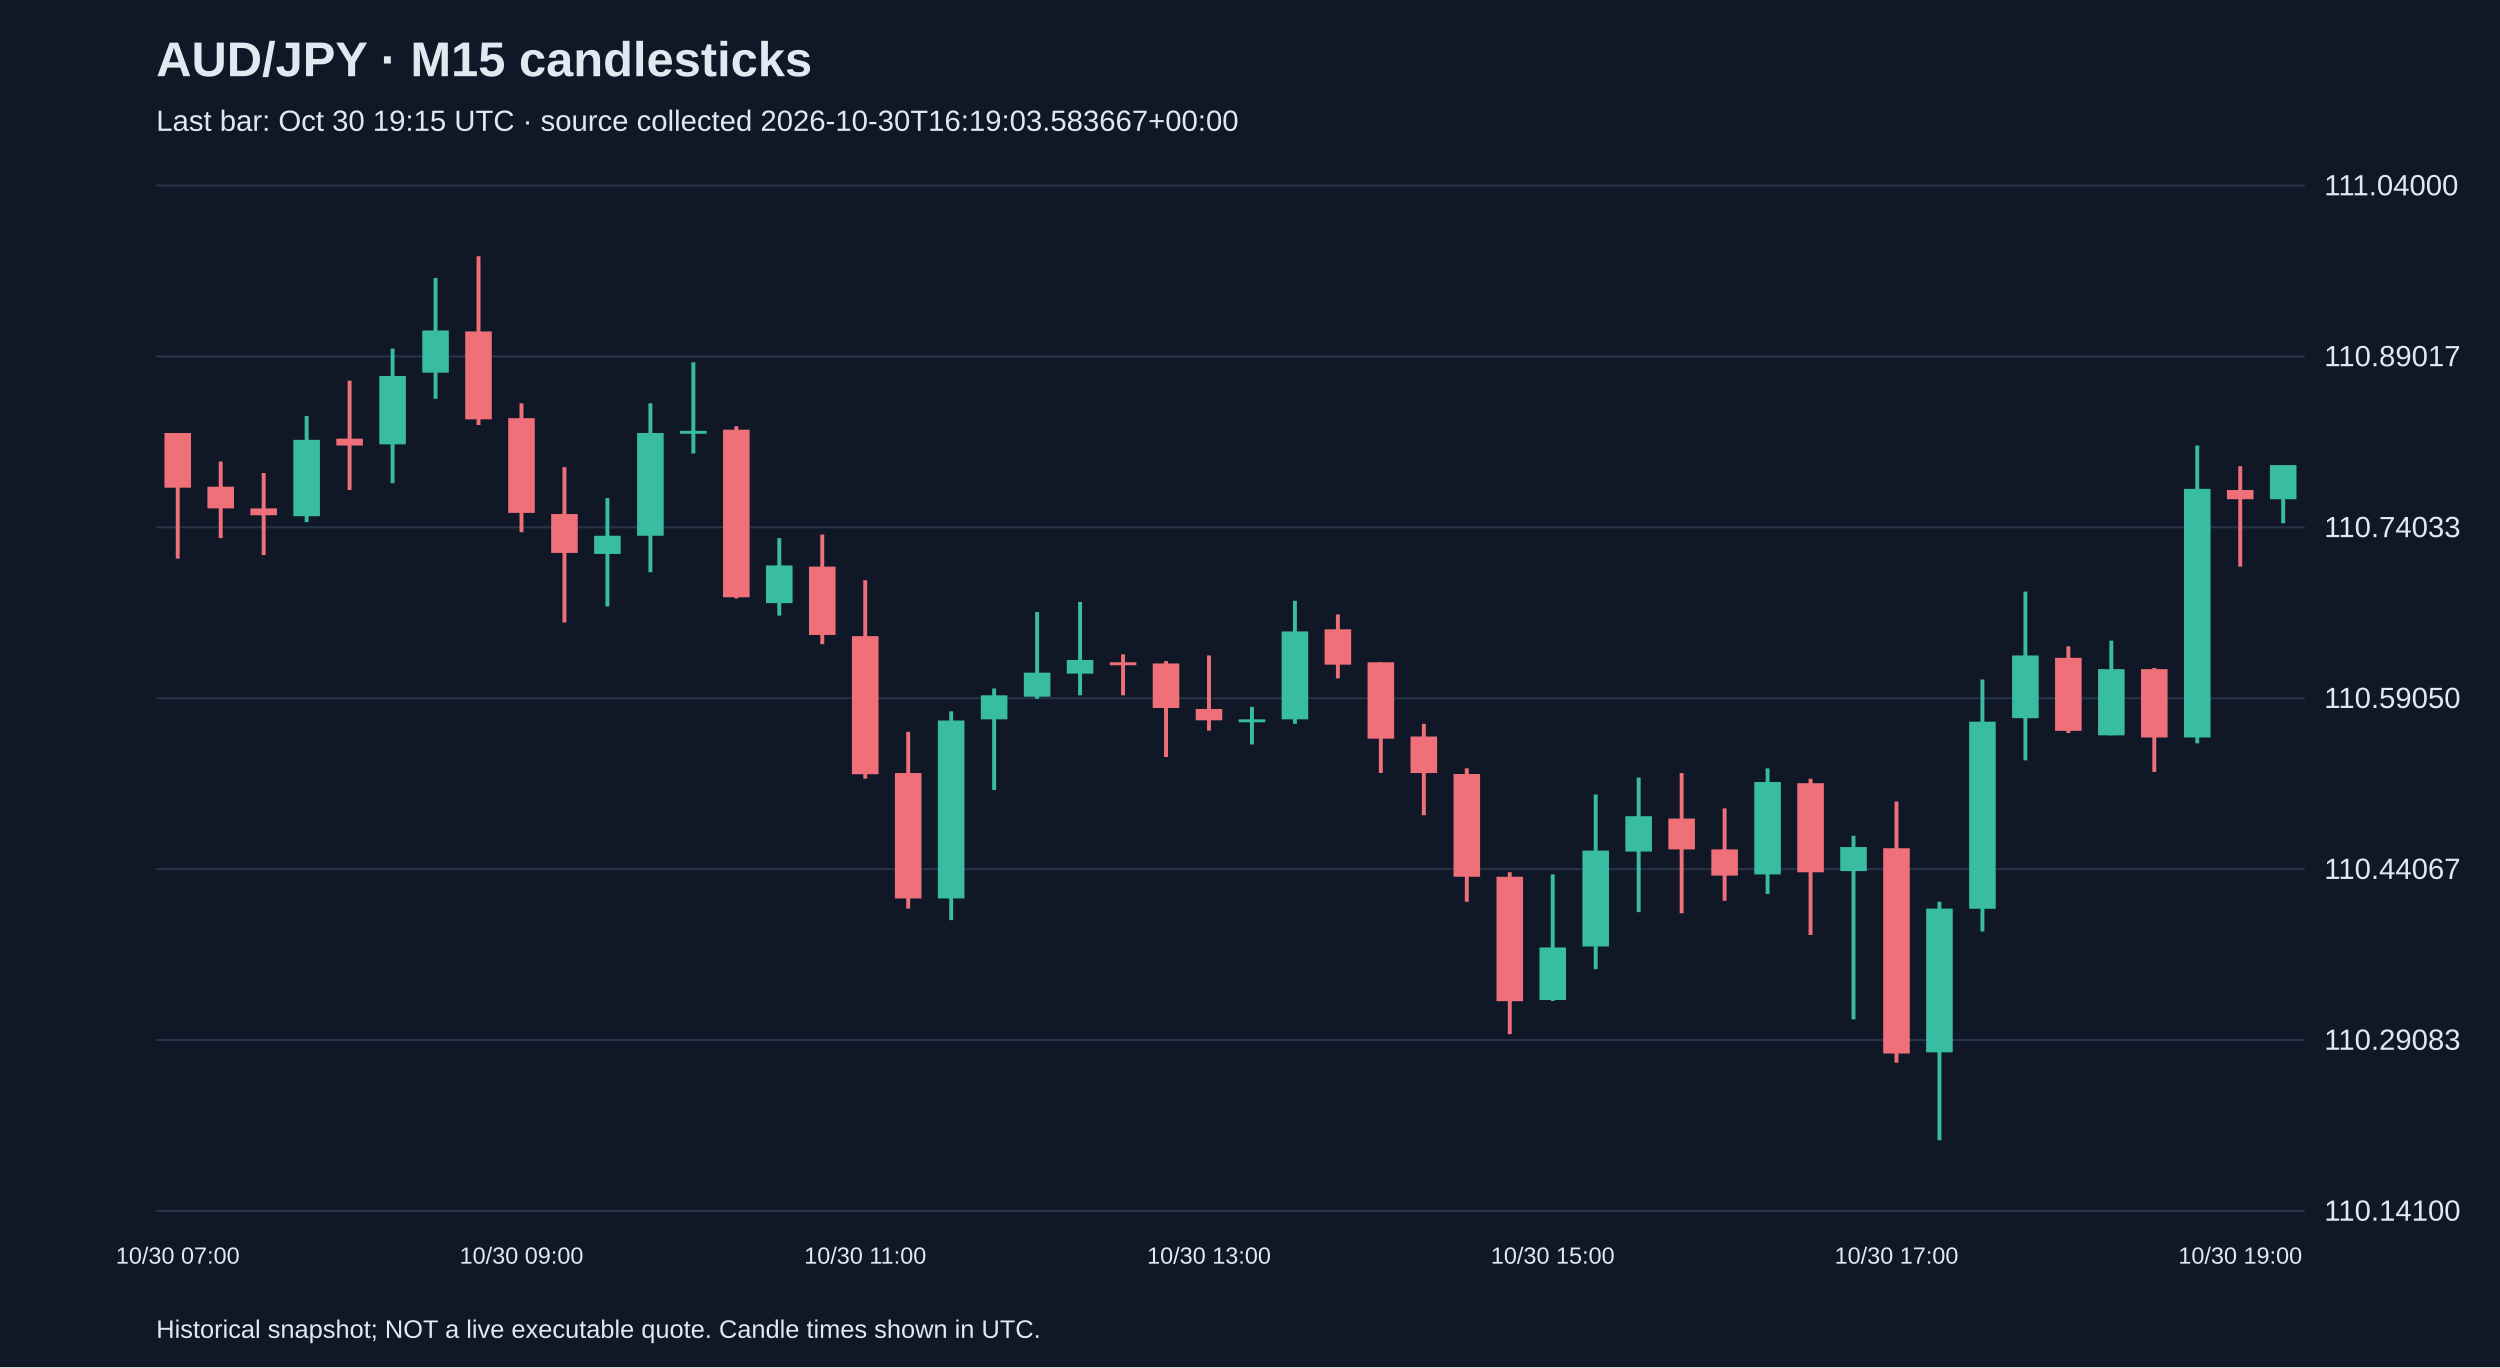
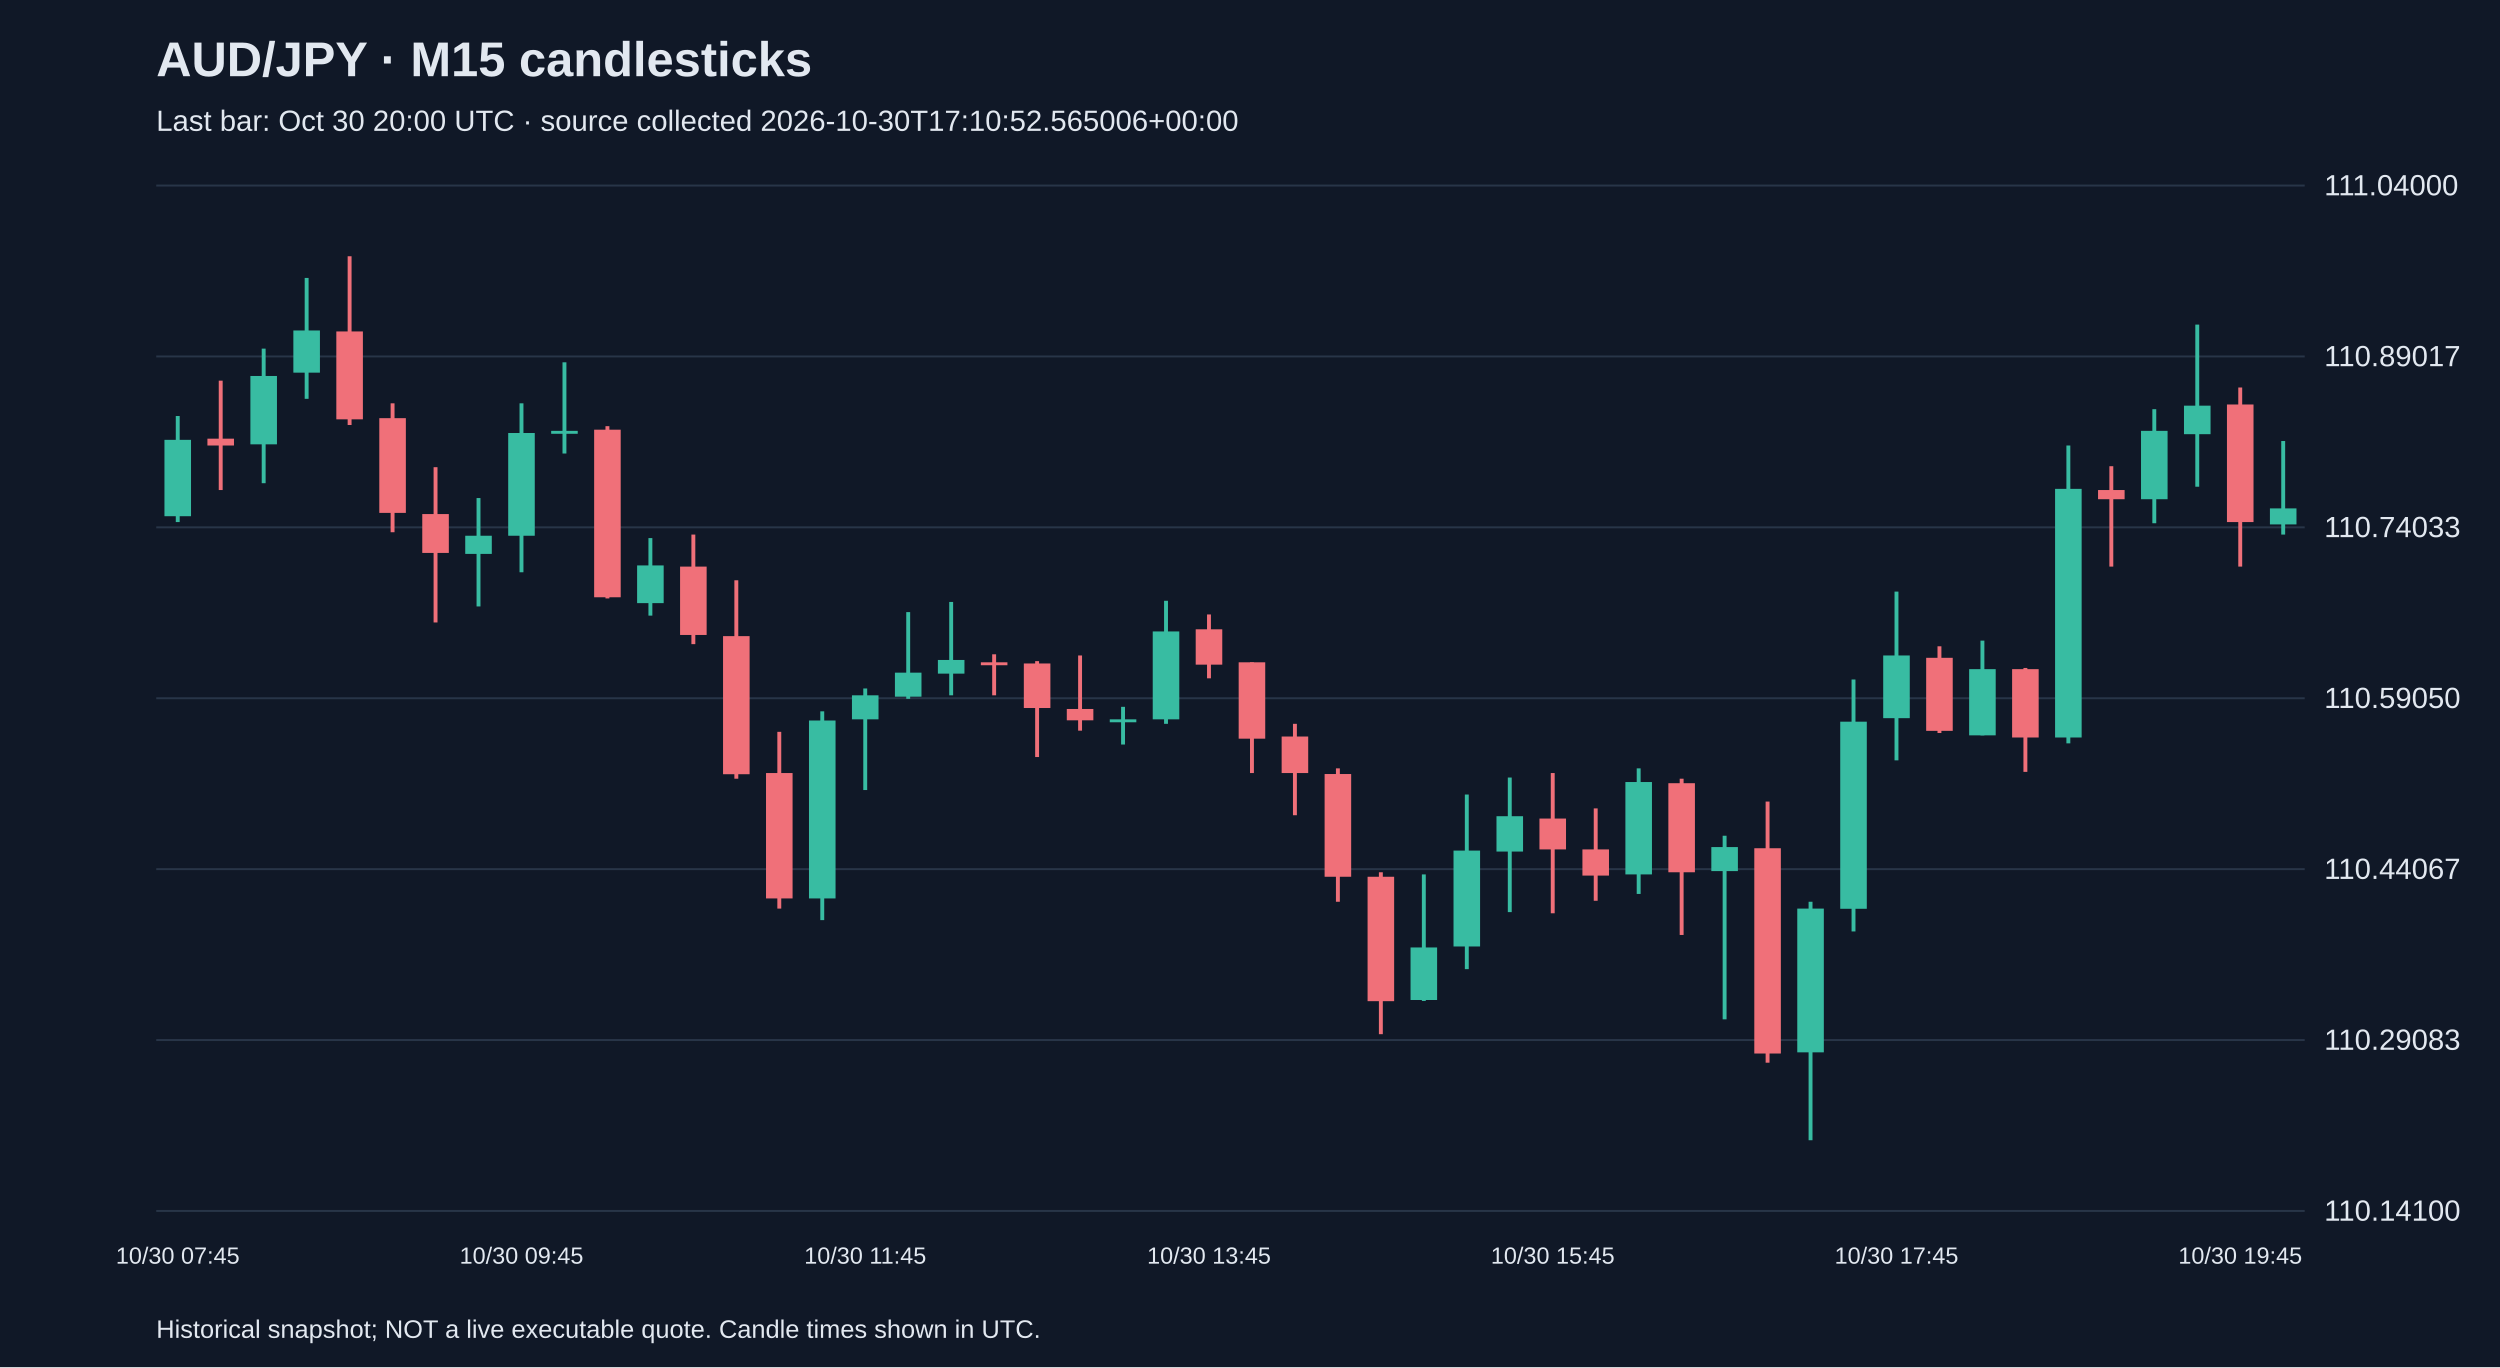
<svg xmlns="http://www.w3.org/2000/svg" viewBox="0 0 1280 700">
  <rect width="100%" height="100%" fill="#101827" />
  <style>text{font-family:Arial,sans-serif;fill:#e2e8f0}</style>
  <text x="80" y="39" font-size="25" font-weight="bold">AUD/JPY · M15 candlesticks</text>
-   <text x="80" y="67" font-size="15" fill="#a6b1c5">Last bar: Oct 30 19:15 UTC · source collected 2026-10-30T16:19:03.583667+00:00</text>
+   <text x="80" y="67" font-size="15" fill="#a6b1c5">Last bar: Oct 30 20:00 UTC · source collected 2026-10-30T17:10:52.565006+00:00</text>
  <line x1="80" y1="620.0" x2="1180" y2="620.0" stroke="#283548" />
  <text x="1190" y="625.0" font-size="15">110.14100</text>
  <line x1="80" y1="532.5" x2="1180" y2="532.5" stroke="#283548" />
  <text x="1190" y="537.5" font-size="15">110.29083</text>
  <line x1="80" y1="445.0" x2="1180" y2="445.0" stroke="#283548" />
  <text x="1190" y="450.0" font-size="15">110.44067</text>
  <line x1="80" y1="357.5" x2="1180" y2="357.5" stroke="#283548" />
  <text x="1190" y="362.5" font-size="15">110.59050</text>
  <line x1="80" y1="270.0" x2="1180" y2="270.0" stroke="#283548" />
  <text x="1190" y="275.0" font-size="15">110.74033</text>
  <line x1="80" y1="182.5" x2="1180" y2="182.5" stroke="#283548" />
  <text x="1190" y="187.5" font-size="15">110.89017</text>
  <line x1="80" y1="95.0" x2="1180" y2="95.0" stroke="#283548" />
  <text x="1190" y="100.0" font-size="15">111.04000</text>
-   <line x1="91.0" y1="221.7" x2="91.0" y2="286.0" stroke="#f07079" stroke-width="2" />
-   <rect x="84.2" y="221.7" width="13.6" height="28.0" fill="#f07079" />
-   <text x="91.0" y="647" text-anchor="middle" font-size="12">10/30 07:00</text>
-   <line x1="113.0" y1="236.3" x2="113.0" y2="275.5" stroke="#f07079" stroke-width="2" />
-   <rect x="106.2" y="249.2" width="13.6" height="11.1" fill="#f07079" />
-   <line x1="135.0" y1="242.2" x2="135.0" y2="284.2" stroke="#f07079" stroke-width="2" />
-   <rect x="128.2" y="260.3" width="13.6" height="3.5" fill="#f07079" />
-   <line x1="157.0" y1="213.0" x2="157.0" y2="267.3" stroke="#38bca2" stroke-width="2" />
-   <rect x="150.2" y="225.2" width="13.6" height="39.1" fill="#38bca2" />
-   <line x1="179.0" y1="194.9" x2="179.0" y2="250.9" stroke="#f07079" stroke-width="2" />
-   <rect x="172.2" y="224.6" width="13.6" height="3.5" fill="#f07079" />
-   <line x1="201.0" y1="178.5" x2="201.0" y2="247.4" stroke="#38bca2" stroke-width="2" />
-   <rect x="194.2" y="192.5" width="13.6" height="35.0" fill="#38bca2" />
-   <line x1="223.0" y1="142.3" x2="223.0" y2="204.2" stroke="#38bca2" stroke-width="2" />
-   <rect x="216.2" y="169.2" width="13.6" height="21.6" fill="#38bca2" />
-   <line x1="245.0" y1="131.2" x2="245.0" y2="217.6" stroke="#f07079" stroke-width="2" />
-   <rect x="238.2" y="169.7" width="13.6" height="45.0" fill="#f07079" />
-   <line x1="267.0" y1="206.5" x2="267.0" y2="272.5" stroke="#f07079" stroke-width="2" />
-   <rect x="260.2" y="214.1" width="13.6" height="48.5" fill="#f07079" />
-   <text x="267.0" y="647" text-anchor="middle" font-size="12">10/30 09:00</text>
-   <line x1="289.0" y1="239.2" x2="289.0" y2="318.7" stroke="#f07079" stroke-width="2" />
-   <rect x="282.2" y="263.2" width="13.6" height="19.9" fill="#f07079" />
-   <line x1="311.0" y1="255.0" x2="311.0" y2="310.5" stroke="#38bca2" stroke-width="2" />
-   <rect x="304.2" y="274.3" width="13.6" height="9.3" fill="#38bca2" />
-   <line x1="333.0" y1="206.5" x2="333.0" y2="293.0" stroke="#38bca2" stroke-width="2" />
-   <rect x="326.2" y="221.7" width="13.6" height="52.6" fill="#38bca2" />
-   <line x1="355.0" y1="185.5" x2="355.0" y2="232.2" stroke="#38bca2" stroke-width="2" />
-   <rect x="348.2" y="220.6" width="13.6" height="1.5" fill="#38bca2" />
-   <line x1="377.0" y1="218.2" x2="377.0" y2="306.4" stroke="#f07079" stroke-width="2" />
-   <rect x="370.2" y="220.0" width="13.6" height="85.8" fill="#f07079" />
-   <line x1="399.0" y1="275.5" x2="399.0" y2="315.2" stroke="#38bca2" stroke-width="2" />
-   <rect x="392.2" y="289.5" width="13.6" height="19.3" fill="#38bca2" />
-   <line x1="421.0" y1="273.7" x2="421.0" y2="329.8" stroke="#f07079" stroke-width="2" />
-   <rect x="414.2" y="290.1" width="13.6" height="35.0" fill="#f07079" />
-   <line x1="443.0" y1="297.1" x2="443.0" y2="398.7" stroke="#f07079" stroke-width="2" />
-   <rect x="436.2" y="325.7" width="13.6" height="70.7" fill="#f07079" />
-   <text x="443.0" y="647" text-anchor="middle" font-size="12">10/30 11:00</text>
-   <line x1="465.0" y1="374.7" x2="465.0" y2="465.2" stroke="#f07079" stroke-width="2" />
-   <rect x="458.2" y="395.8" width="13.6" height="64.2" fill="#f07079" />
-   <line x1="487.0" y1="364.2" x2="487.0" y2="471.1" stroke="#38bca2" stroke-width="2" />
-   <rect x="480.2" y="368.9" width="13.6" height="91.1" fill="#38bca2" />
-   <line x1="509.0" y1="352.5" x2="509.0" y2="404.5" stroke="#38bca2" stroke-width="2" />
-   <rect x="502.2" y="356.0" width="13.6" height="12.3" fill="#38bca2" />
-   <line x1="531.0" y1="313.4" x2="531.0" y2="357.8" stroke="#38bca2" stroke-width="2" />
-   <rect x="524.2" y="344.4" width="13.6" height="12.3" fill="#38bca2" />
-   <line x1="553.0" y1="308.2" x2="553.0" y2="356.0" stroke="#38bca2" stroke-width="2" />
-   <rect x="546.2" y="337.9" width="13.6" height="7.0" fill="#38bca2" />
-   <line x1="575.0" y1="335.0" x2="575.0" y2="356.0" stroke="#f07079" stroke-width="2" />
-   <rect x="568.2" y="339.1" width="13.6" height="1.5" fill="#f07079" />
-   <line x1="597.0" y1="338.5" x2="597.0" y2="387.6" stroke="#f07079" stroke-width="2" />
-   <rect x="590.2" y="339.7" width="13.6" height="22.8" fill="#f07079" />
-   <line x1="619.0" y1="335.6" x2="619.0" y2="374.1" stroke="#f07079" stroke-width="2" />
-   <rect x="612.2" y="363.0" width="13.6" height="5.8" fill="#f07079" />
-   <text x="619.0" y="647" text-anchor="middle" font-size="12">10/30 13:00</text>
-   <line x1="641.0" y1="361.9" x2="641.0" y2="381.2" stroke="#38bca2" stroke-width="2" />
-   <rect x="634.2" y="368.3" width="13.6" height="1.5" fill="#38bca2" />
-   <line x1="663.0" y1="307.6" x2="663.0" y2="370.6" stroke="#38bca2" stroke-width="2" />
-   <rect x="656.2" y="323.3" width="13.6" height="45.0" fill="#38bca2" />
-   <line x1="685.0" y1="314.6" x2="685.0" y2="347.3" stroke="#f07079" stroke-width="2" />
-   <rect x="678.2" y="322.2" width="13.6" height="18.1" fill="#f07079" />
-   <line x1="707.0" y1="339.1" x2="707.0" y2="395.8" stroke="#f07079" stroke-width="2" />
-   <rect x="700.2" y="339.1" width="13.6" height="39.1" fill="#f07079" />
-   <line x1="729.0" y1="370.6" x2="729.0" y2="417.4" stroke="#f07079" stroke-width="2" />
-   <rect x="722.2" y="377.1" width="13.6" height="18.7" fill="#f07079" />
-   <line x1="751.0" y1="393.4" x2="751.0" y2="461.7" stroke="#f07079" stroke-width="2" />
-   <rect x="744.2" y="396.3" width="13.6" height="52.6" fill="#f07079" />
-   <line x1="773.0" y1="446.6" x2="773.0" y2="529.5" stroke="#f07079" stroke-width="2" />
-   <rect x="766.2" y="448.9" width="13.6" height="63.7" fill="#f07079" />
-   <line x1="795.0" y1="447.7" x2="795.0" y2="512.5" stroke="#38bca2" stroke-width="2" />
-   <rect x="788.2" y="485.1" width="13.6" height="26.9" fill="#38bca2" />
-   <text x="795.0" y="647" text-anchor="middle" font-size="12">10/30 15:00</text>
-   <line x1="817.0" y1="406.8" x2="817.0" y2="496.2" stroke="#38bca2" stroke-width="2" />
-   <rect x="810.2" y="435.5" width="13.6" height="49.1" fill="#38bca2" />
-   <line x1="839.0" y1="398.1" x2="839.0" y2="467.0" stroke="#38bca2" stroke-width="2" />
-   <rect x="832.2" y="417.9" width="13.6" height="18.1" fill="#38bca2" />
-   <line x1="861.0" y1="395.8" x2="861.0" y2="467.6" stroke="#f07079" stroke-width="2" />
-   <rect x="854.2" y="419.1" width="13.6" height="15.8" fill="#f07079" />
-   <line x1="883.0" y1="413.9" x2="883.0" y2="461.2" stroke="#f07079" stroke-width="2" />
-   <rect x="876.2" y="434.9" width="13.6" height="13.4" fill="#f07079" />
-   <line x1="905.0" y1="393.4" x2="905.0" y2="457.7" stroke="#38bca2" stroke-width="2" />
-   <rect x="898.2" y="400.4" width="13.6" height="47.3" fill="#38bca2" />
-   <line x1="927.0" y1="398.7" x2="927.0" y2="478.7" stroke="#f07079" stroke-width="2" />
-   <rect x="920.2" y="401.0" width="13.6" height="45.6" fill="#f07079" />
-   <line x1="949.0" y1="427.9" x2="949.0" y2="521.9" stroke="#38bca2" stroke-width="2" />
-   <rect x="942.2" y="433.7" width="13.6" height="12.3" fill="#38bca2" />
-   <line x1="971.0" y1="410.4" x2="971.0" y2="544.1" stroke="#f07079" stroke-width="2" />
-   <rect x="964.2" y="434.3" width="13.6" height="105.1" fill="#f07079" />
-   <text x="971.0" y="647" text-anchor="middle" font-size="12">10/30 17:00</text>
-   <line x1="993.0" y1="461.7" x2="993.0" y2="583.8" stroke="#38bca2" stroke-width="2" />
-   <rect x="986.2" y="465.2" width="13.6" height="73.6" fill="#38bca2" />
-   <line x1="1015.0" y1="347.9" x2="1015.0" y2="476.9" stroke="#38bca2" stroke-width="2" />
-   <rect x="1008.2" y="369.5" width="13.6" height="95.8" fill="#38bca2" />
-   <line x1="1037.0" y1="302.9" x2="1037.0" y2="389.3" stroke="#38bca2" stroke-width="2" />
-   <rect x="1030.2" y="335.6" width="13.6" height="32.1" fill="#38bca2" />
-   <line x1="1059.0" y1="330.9" x2="1059.0" y2="375.3" stroke="#f07079" stroke-width="2" />
-   <rect x="1052.2" y="336.8" width="13.6" height="37.4" fill="#f07079" />
-   <line x1="1081.0" y1="328.0" x2="1081.0" y2="376.5" stroke="#38bca2" stroke-width="2" />
-   <rect x="1074.2" y="342.6" width="13.6" height="33.9" fill="#38bca2" />
-   <line x1="1103.0" y1="342.0" x2="1103.0" y2="395.2" stroke="#f07079" stroke-width="2" />
-   <rect x="1096.2" y="342.6" width="13.6" height="35.0" fill="#f07079" />
-   <line x1="1125.0" y1="228.1" x2="1125.0" y2="380.6" stroke="#38bca2" stroke-width="2" />
-   <rect x="1118.2" y="250.3" width="13.6" height="127.3" fill="#38bca2" />
-   <line x1="1147.0" y1="238.7" x2="1147.0" y2="290.1" stroke="#f07079" stroke-width="2" />
-   <rect x="1140.2" y="250.9" width="13.6" height="4.7" fill="#f07079" />
-   <text x="1147.0" y="647" text-anchor="middle" font-size="12">10/30 19:00</text>
-   <line x1="1169.0" y1="238.1" x2="1169.0" y2="267.9" stroke="#38bca2" stroke-width="2" />
-   <rect x="1162.2" y="238.1" width="13.6" height="17.5" fill="#38bca2" />
+   <line x1="91.0" y1="213.0" x2="91.0" y2="267.3" stroke="#38bca2" stroke-width="2" />
+   <rect x="84.2" y="225.2" width="13.6" height="39.1" fill="#38bca2" />
+   <text x="91.0" y="647" text-anchor="middle" font-size="12">10/30 07:45</text>
+   <line x1="113.0" y1="194.9" x2="113.0" y2="250.9" stroke="#f07079" stroke-width="2" />
+   <rect x="106.2" y="224.6" width="13.6" height="3.5" fill="#f07079" />
+   <line x1="135.0" y1="178.5" x2="135.0" y2="247.4" stroke="#38bca2" stroke-width="2" />
+   <rect x="128.2" y="192.5" width="13.6" height="35.0" fill="#38bca2" />
+   <line x1="157.0" y1="142.3" x2="157.0" y2="204.2" stroke="#38bca2" stroke-width="2" />
+   <rect x="150.2" y="169.2" width="13.6" height="21.6" fill="#38bca2" />
+   <line x1="179.0" y1="131.2" x2="179.0" y2="217.6" stroke="#f07079" stroke-width="2" />
+   <rect x="172.2" y="169.7" width="13.6" height="45.0" fill="#f07079" />
+   <line x1="201.0" y1="206.5" x2="201.0" y2="272.5" stroke="#f07079" stroke-width="2" />
+   <rect x="194.2" y="214.1" width="13.6" height="48.5" fill="#f07079" />
+   <line x1="223.0" y1="239.2" x2="223.0" y2="318.7" stroke="#f07079" stroke-width="2" />
+   <rect x="216.2" y="263.2" width="13.6" height="19.9" fill="#f07079" />
+   <line x1="245.0" y1="255.0" x2="245.0" y2="310.5" stroke="#38bca2" stroke-width="2" />
+   <rect x="238.2" y="274.3" width="13.6" height="9.3" fill="#38bca2" />
+   <line x1="267.0" y1="206.5" x2="267.0" y2="293.0" stroke="#38bca2" stroke-width="2" />
+   <rect x="260.2" y="221.7" width="13.6" height="52.6" fill="#38bca2" />
+   <text x="267.0" y="647" text-anchor="middle" font-size="12">10/30 09:45</text>
+   <line x1="289.0" y1="185.5" x2="289.0" y2="232.2" stroke="#38bca2" stroke-width="2" />
+   <rect x="282.2" y="220.6" width="13.6" height="1.5" fill="#38bca2" />
+   <line x1="311.0" y1="218.2" x2="311.0" y2="306.4" stroke="#f07079" stroke-width="2" />
+   <rect x="304.2" y="220.0" width="13.6" height="85.8" fill="#f07079" />
+   <line x1="333.0" y1="275.5" x2="333.0" y2="315.2" stroke="#38bca2" stroke-width="2" />
+   <rect x="326.2" y="289.5" width="13.6" height="19.3" fill="#38bca2" />
+   <line x1="355.0" y1="273.7" x2="355.0" y2="329.8" stroke="#f07079" stroke-width="2" />
+   <rect x="348.2" y="290.1" width="13.6" height="35.0" fill="#f07079" />
+   <line x1="377.0" y1="297.1" x2="377.0" y2="398.7" stroke="#f07079" stroke-width="2" />
+   <rect x="370.2" y="325.7" width="13.6" height="70.7" fill="#f07079" />
+   <line x1="399.0" y1="374.7" x2="399.0" y2="465.2" stroke="#f07079" stroke-width="2" />
+   <rect x="392.2" y="395.8" width="13.6" height="64.2" fill="#f07079" />
+   <line x1="421.0" y1="364.2" x2="421.0" y2="471.1" stroke="#38bca2" stroke-width="2" />
+   <rect x="414.2" y="368.9" width="13.6" height="91.1" fill="#38bca2" />
+   <line x1="443.0" y1="352.5" x2="443.0" y2="404.5" stroke="#38bca2" stroke-width="2" />
+   <rect x="436.2" y="356.0" width="13.6" height="12.3" fill="#38bca2" />
+   <text x="443.0" y="647" text-anchor="middle" font-size="12">10/30 11:45</text>
+   <line x1="465.0" y1="313.4" x2="465.0" y2="357.8" stroke="#38bca2" stroke-width="2" />
+   <rect x="458.2" y="344.4" width="13.6" height="12.3" fill="#38bca2" />
+   <line x1="487.0" y1="308.2" x2="487.0" y2="356.0" stroke="#38bca2" stroke-width="2" />
+   <rect x="480.2" y="337.9" width="13.6" height="7.0" fill="#38bca2" />
+   <line x1="509.0" y1="335.0" x2="509.0" y2="356.0" stroke="#f07079" stroke-width="2" />
+   <rect x="502.2" y="339.1" width="13.6" height="1.5" fill="#f07079" />
+   <line x1="531.0" y1="338.5" x2="531.0" y2="387.6" stroke="#f07079" stroke-width="2" />
+   <rect x="524.2" y="339.7" width="13.6" height="22.8" fill="#f07079" />
+   <line x1="553.0" y1="335.6" x2="553.0" y2="374.1" stroke="#f07079" stroke-width="2" />
+   <rect x="546.2" y="363.0" width="13.6" height="5.8" fill="#f07079" />
+   <line x1="575.0" y1="361.9" x2="575.0" y2="381.2" stroke="#38bca2" stroke-width="2" />
+   <rect x="568.2" y="368.3" width="13.6" height="1.5" fill="#38bca2" />
+   <line x1="597.0" y1="307.6" x2="597.0" y2="370.6" stroke="#38bca2" stroke-width="2" />
+   <rect x="590.2" y="323.3" width="13.6" height="45.0" fill="#38bca2" />
+   <line x1="619.0" y1="314.6" x2="619.0" y2="347.3" stroke="#f07079" stroke-width="2" />
+   <rect x="612.2" y="322.2" width="13.6" height="18.1" fill="#f07079" />
+   <text x="619.0" y="647" text-anchor="middle" font-size="12">10/30 13:45</text>
+   <line x1="641.0" y1="339.1" x2="641.0" y2="395.8" stroke="#f07079" stroke-width="2" />
+   <rect x="634.2" y="339.1" width="13.6" height="39.1" fill="#f07079" />
+   <line x1="663.0" y1="370.6" x2="663.0" y2="417.4" stroke="#f07079" stroke-width="2" />
+   <rect x="656.2" y="377.1" width="13.6" height="18.7" fill="#f07079" />
+   <line x1="685.0" y1="393.4" x2="685.0" y2="461.7" stroke="#f07079" stroke-width="2" />
+   <rect x="678.2" y="396.3" width="13.6" height="52.6" fill="#f07079" />
+   <line x1="707.0" y1="446.6" x2="707.0" y2="529.5" stroke="#f07079" stroke-width="2" />
+   <rect x="700.2" y="448.9" width="13.6" height="63.7" fill="#f07079" />
+   <line x1="729.0" y1="447.7" x2="729.0" y2="512.5" stroke="#38bca2" stroke-width="2" />
+   <rect x="722.2" y="485.1" width="13.6" height="26.9" fill="#38bca2" />
+   <line x1="751.0" y1="406.8" x2="751.0" y2="496.2" stroke="#38bca2" stroke-width="2" />
+   <rect x="744.2" y="435.5" width="13.6" height="49.1" fill="#38bca2" />
+   <line x1="773.0" y1="398.1" x2="773.0" y2="467.0" stroke="#38bca2" stroke-width="2" />
+   <rect x="766.2" y="417.9" width="13.6" height="18.1" fill="#38bca2" />
+   <line x1="795.0" y1="395.8" x2="795.0" y2="467.6" stroke="#f07079" stroke-width="2" />
+   <rect x="788.2" y="419.1" width="13.6" height="15.8" fill="#f07079" />
+   <text x="795.0" y="647" text-anchor="middle" font-size="12">10/30 15:45</text>
+   <line x1="817.0" y1="413.9" x2="817.0" y2="461.2" stroke="#f07079" stroke-width="2" />
+   <rect x="810.2" y="434.9" width="13.6" height="13.4" fill="#f07079" />
+   <line x1="839.0" y1="393.4" x2="839.0" y2="457.7" stroke="#38bca2" stroke-width="2" />
+   <rect x="832.2" y="400.4" width="13.6" height="47.3" fill="#38bca2" />
+   <line x1="861.0" y1="398.7" x2="861.0" y2="478.7" stroke="#f07079" stroke-width="2" />
+   <rect x="854.2" y="401.0" width="13.6" height="45.6" fill="#f07079" />
+   <line x1="883.0" y1="427.9" x2="883.0" y2="521.9" stroke="#38bca2" stroke-width="2" />
+   <rect x="876.2" y="433.7" width="13.6" height="12.3" fill="#38bca2" />
+   <line x1="905.0" y1="410.4" x2="905.0" y2="544.1" stroke="#f07079" stroke-width="2" />
+   <rect x="898.2" y="434.3" width="13.6" height="105.1" fill="#f07079" />
+   <line x1="927.0" y1="461.7" x2="927.0" y2="583.8" stroke="#38bca2" stroke-width="2" />
+   <rect x="920.2" y="465.2" width="13.6" height="73.6" fill="#38bca2" />
+   <line x1="949.0" y1="347.9" x2="949.0" y2="476.9" stroke="#38bca2" stroke-width="2" />
+   <rect x="942.2" y="369.5" width="13.6" height="95.8" fill="#38bca2" />
+   <line x1="971.0" y1="302.9" x2="971.0" y2="389.3" stroke="#38bca2" stroke-width="2" />
+   <rect x="964.2" y="335.6" width="13.6" height="32.1" fill="#38bca2" />
+   <text x="971.0" y="647" text-anchor="middle" font-size="12">10/30 17:45</text>
+   <line x1="993.0" y1="330.9" x2="993.0" y2="375.3" stroke="#f07079" stroke-width="2" />
+   <rect x="986.2" y="336.8" width="13.6" height="37.4" fill="#f07079" />
+   <line x1="1015.0" y1="328.0" x2="1015.0" y2="376.5" stroke="#38bca2" stroke-width="2" />
+   <rect x="1008.2" y="342.6" width="13.6" height="33.9" fill="#38bca2" />
+   <line x1="1037.0" y1="342.0" x2="1037.0" y2="395.2" stroke="#f07079" stroke-width="2" />
+   <rect x="1030.2" y="342.6" width="13.6" height="35.0" fill="#f07079" />
+   <line x1="1059.0" y1="228.1" x2="1059.0" y2="380.6" stroke="#38bca2" stroke-width="2" />
+   <rect x="1052.2" y="250.3" width="13.6" height="127.3" fill="#38bca2" />
+   <line x1="1081.0" y1="238.7" x2="1081.0" y2="290.1" stroke="#f07079" stroke-width="2" />
+   <rect x="1074.2" y="250.9" width="13.6" height="4.7" fill="#f07079" />
+   <line x1="1103.0" y1="209.5" x2="1103.0" y2="267.9" stroke="#38bca2" stroke-width="2" />
+   <rect x="1096.2" y="220.6" width="13.6" height="35.0" fill="#38bca2" />
+   <line x1="1125.0" y1="166.2" x2="1125.0" y2="249.2" stroke="#38bca2" stroke-width="2" />
+   <rect x="1118.2" y="207.7" width="13.6" height="14.6" fill="#38bca2" />
+   <line x1="1147.0" y1="198.4" x2="1147.0" y2="290.1" stroke="#f07079" stroke-width="2" />
+   <rect x="1140.2" y="207.1" width="13.6" height="60.2" fill="#f07079" />
+   <text x="1147.0" y="647" text-anchor="middle" font-size="12">10/30 19:45</text>
+   <line x1="1169.0" y1="225.8" x2="1169.0" y2="273.7" stroke="#38bca2" stroke-width="2" />
+   <rect x="1162.2" y="260.3" width="13.6" height="8.2" fill="#38bca2" />
  <text x="80" y="685" font-size="13">Historical snapshot; NOT a live executable quote. Candle times shown in UTC.</text>
</svg>
